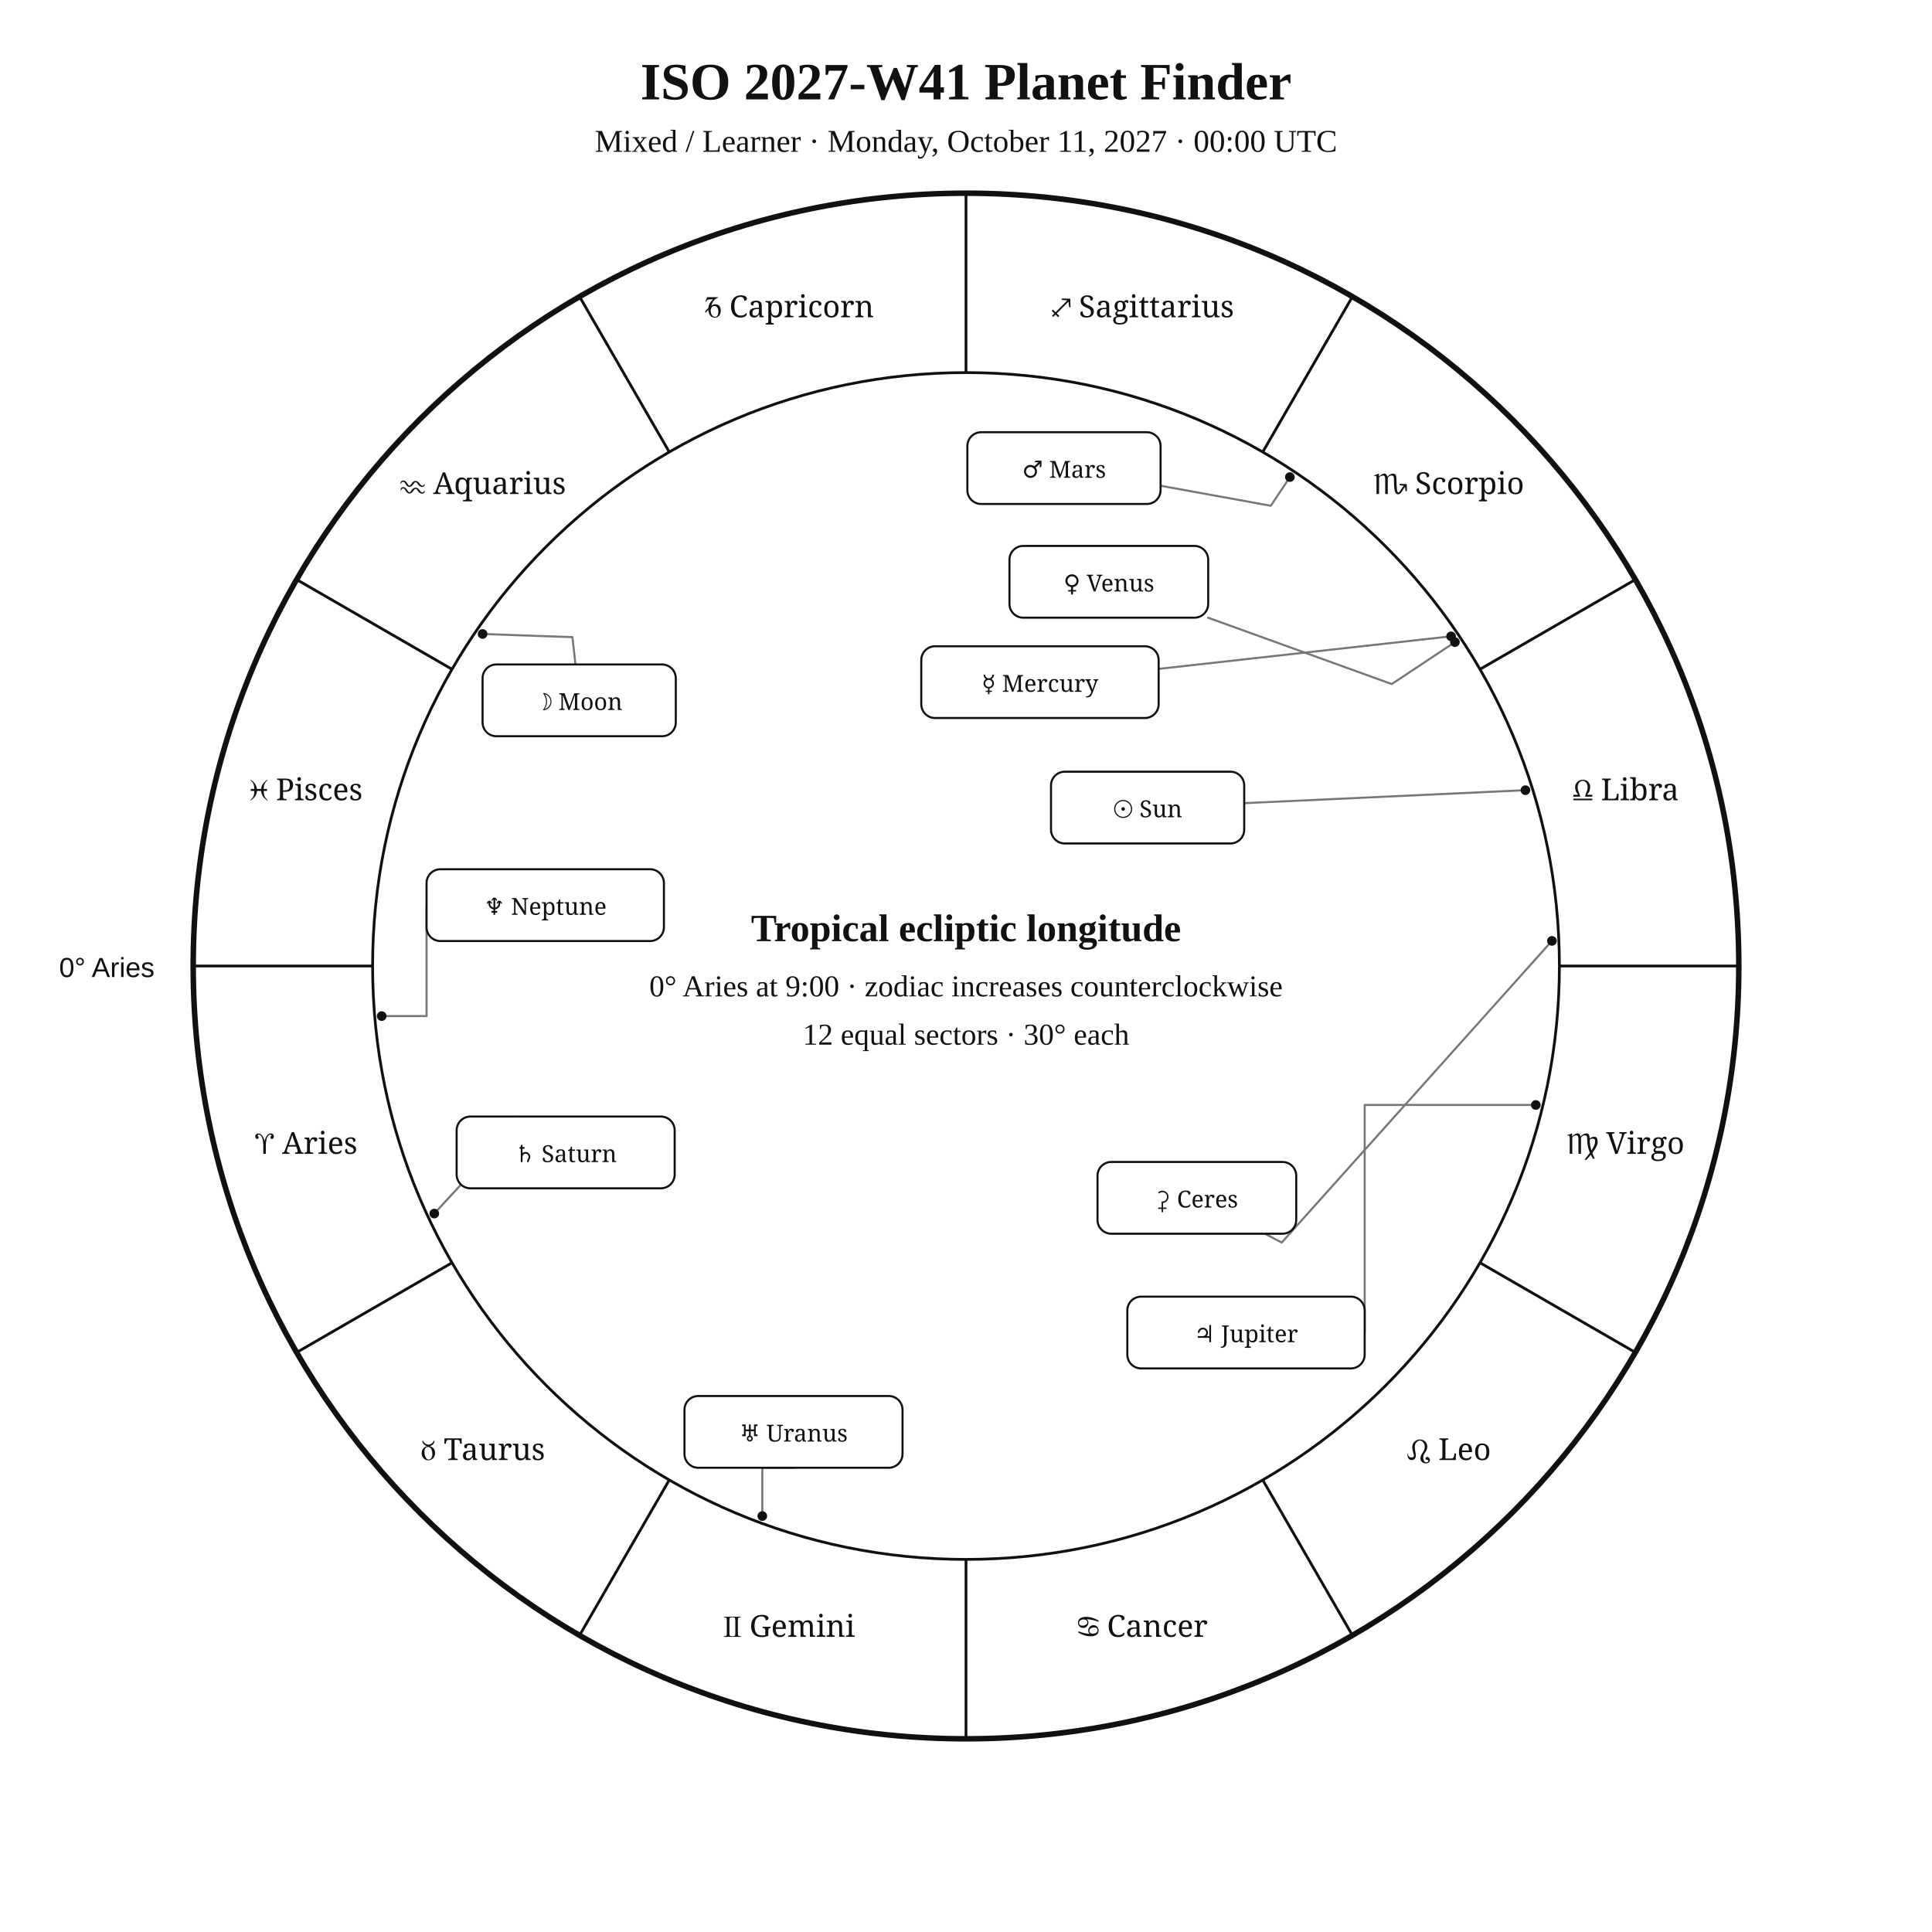
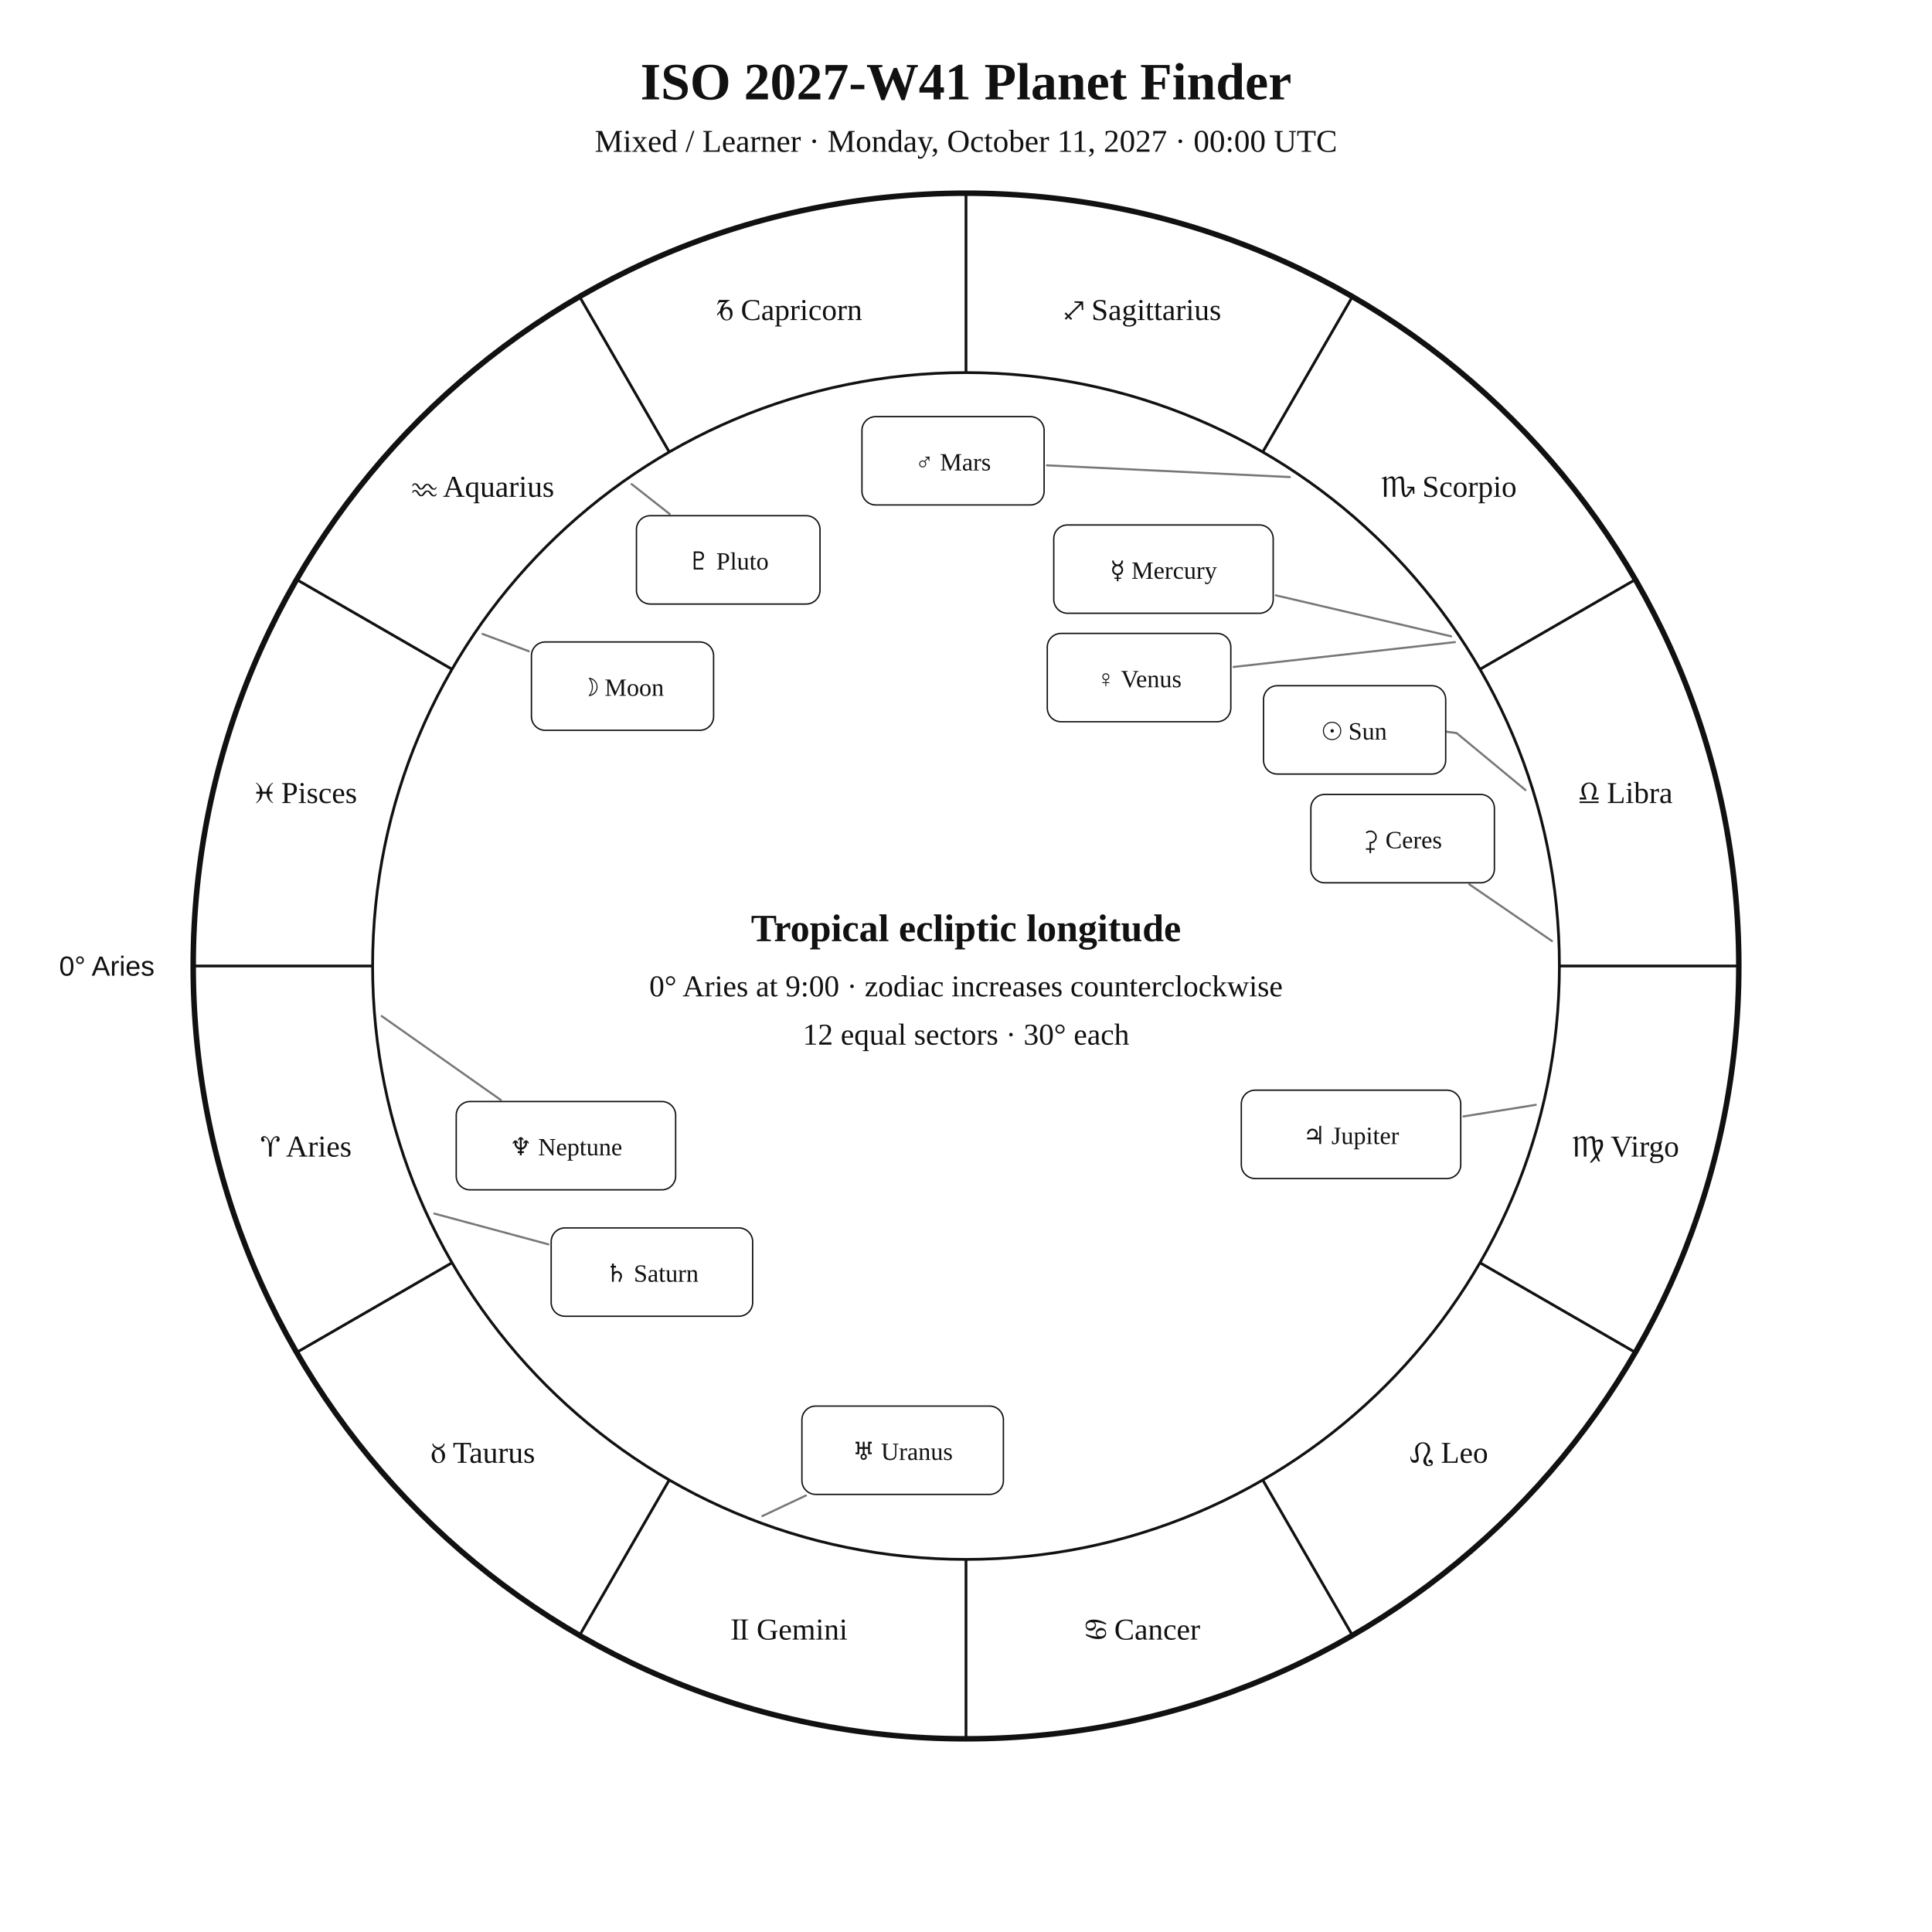
<svg xmlns="http://www.w3.org/2000/svg" width="1400" height="1400" viewBox="0 0 1400 1400">
  <rect width="100%" height="100%" fill="white" />
-   <style>text{font-family:Georgia,"Times New Roman",serif;fill:#111}.sans{font-family:Arial,Helvetica,sans-serif}.symbol{font-family:"Arial Unicode MS","Segoe UI Symbol","Noto Sans Symbols 2","Apple Symbols",serif;font-variant-emoji:text;fill:#111}</style>
+   <style>text{font-family:Georgia,"Times New Roman",serif;fill:#111!important;color:#111!important;-webkit-text-fill-color:#111!important}.sans{font-family:Arial,Helvetica,sans-serif}</style>
  <text x="700" y="72" text-anchor="middle" font-size="38" font-weight="700">ISO 2027-W41 Planet Finder</text>
  <text x="700" y="110" text-anchor="middle" font-size="23">Mixed / Learner · Monday, October 11, 2027 · 00:00 UTC</text>
  <circle cx="700" cy="700" r="560" fill="none" stroke="#111" stroke-width="4" />
  <circle cx="700" cy="700" r="430" fill="none" stroke="#111" stroke-width="2" />
  <line x1="270.0" y1="700.0" x2="140.0" y2="700.0" stroke="#111" stroke-width="2" />
  <line x1="327.6" y1="915.0" x2="215.0" y2="980.0" stroke="#111" stroke-width="2" />
  <line x1="485.0" y1="1072.4" x2="420.0" y2="1185.0" stroke="#111" stroke-width="2" />
  <line x1="700.0" y1="1130.0" x2="700.0" y2="1260.0" stroke="#111" stroke-width="2" />
  <line x1="915.0" y1="1072.4" x2="980.0" y2="1185.0" stroke="#111" stroke-width="2" />
  <line x1="1072.4" y1="915.0" x2="1185.0" y2="980.0" stroke="#111" stroke-width="2" />
  <line x1="1130.0" y1="700.0" x2="1260.0" y2="700.0" stroke="#111" stroke-width="2" />
  <line x1="1072.4" y1="485.0" x2="1185.0" y2="420.0" stroke="#111" stroke-width="2" />
  <line x1="915.0" y1="327.6" x2="980.0" y2="215.0" stroke="#111" stroke-width="2" />
  <line x1="700.0" y1="270.0" x2="700.0" y2="140.0" stroke="#111" stroke-width="2" />
  <line x1="485.0" y1="327.6" x2="420.0" y2="215.0" stroke="#111" stroke-width="2" />
  <line x1="327.6" y1="485.0" x2="215.0" y2="420.0" stroke="#111" stroke-width="2" />
-   <text class="symbol" x="221.9" y="836.1" text-anchor="middle" font-size="22">♈︎ Aries</text>
-   <text class="symbol" x="350.0" y="1058.0" text-anchor="middle" font-size="22">♉︎ Taurus</text>
-   <text class="symbol" x="571.9" y="1186.1" text-anchor="middle" font-size="22">♊︎ Gemini</text>
-   <text class="symbol" x="828.1" y="1186.1" text-anchor="middle" font-size="22">♋︎ Cancer</text>
-   <text class="symbol" x="1050.0" y="1058.0" text-anchor="middle" font-size="22">♌︎ Leo</text>
-   <text class="symbol" x="1178.1" y="836.1" text-anchor="middle" font-size="22">♍︎ Virgo</text>
-   <text class="symbol" x="1178.1" y="579.9" text-anchor="middle" font-size="22">♎︎ Libra</text>
-   <text class="symbol" x="1050.0" y="358.0" text-anchor="middle" font-size="22">♏︎ Scorpio</text>
-   <text class="symbol" x="828.1" y="229.9" text-anchor="middle" font-size="22">♐︎ Sagittarius</text>
-   <text class="symbol" x="571.9" y="229.9" text-anchor="middle" font-size="22">♑︎ Capricorn</text>
-   <text class="symbol" x="350.0" y="358.0" text-anchor="middle" font-size="22">♒︎ Aquarius</text>
-   <text class="symbol" x="221.9" y="579.9" text-anchor="middle" font-size="22">♓︎ Pisces</text>
-   <text x="112" y="708" text-anchor="end" font-size="20" class="sans">0° Aries</text>
-   <polyline points="1105.4,572.6 901.6,582.0" fill="none" stroke="#777" stroke-width="1.5" stroke-linejoin="round" stroke-linecap="round" />
-   <circle cx="1105.4" cy="572.6" r="3.5" fill="#111" />
-   <polyline points="349.7,459.4 414.8,461.7 417.0,481.5" fill="none" stroke="#777" stroke-width="1.5" stroke-linejoin="round" stroke-linecap="round" />
-   <circle cx="349.7" cy="459.4" r="3.5" fill="#111" />
-   <polyline points="1051.5,461.1 839.6,484.7" fill="none" stroke="#777" stroke-width="1.5" stroke-linejoin="round" stroke-linecap="round" />
-   <circle cx="1051.5" cy="461.1" r="3.5" fill="#111" />
-   <polyline points="1054.3,465.3 1008.5,495.7 875.4,447.6" fill="none" stroke="#777" stroke-width="1.5" stroke-linejoin="round" stroke-linecap="round" />
-   <circle cx="1054.3" cy="465.3" r="3.5" fill="#111" />
-   <polyline points="934.7,345.7 920.9,366.5 841.0,352.0" fill="none" stroke="#777" stroke-width="1.5" stroke-linejoin="round" stroke-linecap="round" />
-   <circle cx="934.7" cy="345.7" r="3.5" fill="#111" />
-   <polyline points="1112.9,800.7 988.9,800.7 988.9,965.6" fill="none" stroke="#777" stroke-width="1.5" stroke-linejoin="round" stroke-linecap="round" />
-   <circle cx="1112.9" cy="800.7" r="3.5" fill="#111" />
-   <polyline points="314.7,879.4 377.0,811.8 373.2,809.1" fill="none" stroke="#777" stroke-width="1.5" stroke-linejoin="round" stroke-linecap="round" />
-   <circle cx="314.7" cy="879.4" r="3.5" fill="#111" />
-   <polyline points="552.4,1098.6 552.4,1063.6 575.0,1063.6" fill="none" stroke="#777" stroke-width="1.5" stroke-linejoin="round" stroke-linecap="round" />
-   <circle cx="552.4" cy="1098.6" r="3.5" fill="#111" />
-   <polyline points="276.6,736.3 309.1,736.3 309.1,655.9" fill="none" stroke="#777" stroke-width="1.5" stroke-linejoin="round" stroke-linecap="round" />
-   <circle cx="276.6" cy="736.3" r="3.5" fill="#111" />
-   <polyline points="1124.6,681.8 928.8,900.4 916.6,894.0" fill="none" stroke="#777" stroke-width="1.5" stroke-linejoin="round" stroke-linecap="round" />
-   <circle cx="1124.6" cy="681.8" r="3.5" fill="#111" />
-   <rect x="761.6" y="559.2" width="140.0" height="52.0" rx="10" fill="white" stroke="#111" stroke-width="1.5" />
-   <text class="symbol" x="831.6" y="592.2" text-anchor="middle" font-size="17">☉︎ Sun</text>
-   <rect x="349.7" y="481.5" width="140.0" height="52.0" rx="10" fill="white" stroke="#111" stroke-width="1.5" />
-   <text class="symbol" x="419.7" y="514.5" text-anchor="middle" font-size="17">☽︎ Moon</text>
-   <rect x="667.6" y="468.3" width="172.0" height="52.0" rx="10" fill="white" stroke="#111" stroke-width="1.5" />
-   <text class="symbol" x="753.6" y="501.3" text-anchor="middle" font-size="17">☿︎ Mercury</text>
-   <rect x="731.5" y="395.6" width="144.0" height="52.0" rx="10" fill="white" stroke="#111" stroke-width="1.5" />
-   <text class="symbol" x="803.5" y="428.6" text-anchor="middle" font-size="17">♀︎ Venus</text>
-   <rect x="701.0" y="313.2" width="140.0" height="52.0" rx="10" fill="white" stroke="#111" stroke-width="1.5" />
-   <text class="symbol" x="771.0" y="346.2" text-anchor="middle" font-size="17">♂︎ Mars</text>
-   <rect x="816.9" y="939.6" width="172.0" height="52.0" rx="10" fill="white" stroke="#111" stroke-width="1.5" />
-   <text class="symbol" x="902.9" y="972.6" text-anchor="middle" font-size="17">♃︎ Jupiter</text>
-   <rect x="330.9" y="809.1" width="158.0" height="52.0" rx="10" fill="white" stroke="#111" stroke-width="1.5" />
-   <text class="symbol" x="409.9" y="842.1" text-anchor="middle" font-size="17">♄︎ Saturn</text>
-   <rect x="496.0" y="1011.6" width="158.0" height="52.0" rx="10" fill="white" stroke="#111" stroke-width="1.5" />
-   <text class="symbol" x="575.0" y="1044.6" text-anchor="middle" font-size="17">♅︎ Uranus</text>
-   <rect x="309.1" y="629.9" width="172.0" height="52.0" rx="10" fill="white" stroke="#111" stroke-width="1.5" />
-   <text class="symbol" x="395.1" y="662.9" text-anchor="middle" font-size="17">♆︎ Neptune</text>
-   <rect x="795.3" y="842.0" width="144.0" height="52.0" rx="10" fill="white" stroke="#111" stroke-width="1.5" />
-   <text class="symbol" x="867.3" y="875.0" text-anchor="middle" font-size="17">⚳︎ Ceres</text>
+   <text x="221.9" y="838.1" text-anchor="middle" font-size="22">♈︎ Aries</text>
+   <text x="350.0" y="1060.0" text-anchor="middle" font-size="22">♉︎ Taurus</text>
+   <text x="571.9" y="1188.1" text-anchor="middle" font-size="22">♊︎ Gemini</text>
+   <text x="828.1" y="1188.1" text-anchor="middle" font-size="22">♋︎ Cancer</text>
+   <text x="1050.0" y="1060.0" text-anchor="middle" font-size="22">♌︎ Leo</text>
+   <text x="1178.1" y="838.1" text-anchor="middle" font-size="22">♍︎ Virgo</text>
+   <text x="1178.1" y="581.9" text-anchor="middle" font-size="22">♎︎ Libra</text>
+   <text x="1050.0" y="360.0" text-anchor="middle" font-size="22">♏︎ Scorpio</text>
+   <text x="828.1" y="231.9" text-anchor="middle" font-size="22">♐︎ Sagittarius</text>
+   <text x="571.9" y="231.9" text-anchor="middle" font-size="22">♑︎ Capricorn</text>
+   <text x="350.0" y="360.0" text-anchor="middle" font-size="22">♒︎ Aquarius</text>
+   <text x="221.9" y="581.9" text-anchor="middle" font-size="22">♓︎ Pisces</text>
+   <text x="112.0" y="707.0" text-anchor="end" font-size="20" class="sans">0° Aries</text>
+   <polyline points="1105.4,572.5 1055.5,531.2 1017.6,526.2 1017.6,526.2" fill="none" stroke="#777" stroke-width="1.5" stroke-linejoin="round" stroke-linecap="round" />
+   <rect x="915.6" y="496.9" width="132.0" height="64.0" rx="10" fill="white" stroke="#111" />
+   <text x="981.6" y="535.9" text-anchor="middle" font-size="18">☉︎ Sun</text>
+   <polyline points="349.7,459.4 383.2,471.9" fill="none" stroke="#777" stroke-width="1.5" stroke-linejoin="round" stroke-linecap="round" />
+   <rect x="385.1" y="465.2" width="132.0" height="64.0" rx="10" fill="white" stroke="#111" />
+   <text x="451.1" y="504.2" text-anchor="middle" font-size="18">☽︎ Moon</text>
+   <polyline points="1051.5,461.1 924.5,431.4" fill="none" stroke="#777" stroke-width="1.5" stroke-linejoin="round" stroke-linecap="round" />
+   <rect x="763.6" y="380.4" width="159.0" height="64.0" rx="10" fill="white" stroke="#111" />
+   <text x="843.1" y="419.4" text-anchor="middle" font-size="18">☿︎ Mercury</text>
+   <polyline points="1054.3,465.3 893.9,483.3" fill="none" stroke="#777" stroke-width="1.5" stroke-linejoin="round" stroke-linecap="round" />
+   <rect x="758.9" y="459.0" width="133.0" height="64.0" rx="10" fill="white" stroke="#111" />
+   <text x="825.4" y="498.0" text-anchor="middle" font-size="18">♀︎ Venus</text>
+   <polyline points="934.7,345.7 758.6,337.2" fill="none" stroke="#777" stroke-width="1.5" stroke-linejoin="round" stroke-linecap="round" />
+   <rect x="624.6" y="301.9" width="132.0" height="64.0" rx="10" fill="white" stroke="#111" />
+   <text x="690.6" y="340.9" text-anchor="middle" font-size="18">♂︎ Mars</text>
+   <polyline points="1112.9,800.6 1060.5,809.0" fill="none" stroke="#777" stroke-width="1.5" stroke-linejoin="round" stroke-linecap="round" />
+   <rect x="899.5" y="790.0" width="159.0" height="64.0" rx="10" fill="white" stroke="#111" />
+   <text x="979.0" y="829.0" text-anchor="middle" font-size="18">♃︎ Jupiter</text>
+   <polyline points="314.7,879.4 397.4,901.7" fill="none" stroke="#777" stroke-width="1.5" stroke-linejoin="round" stroke-linecap="round" />
+   <rect x="399.4" y="889.8" width="146.0" height="64.0" rx="10" fill="white" stroke="#111" />
+   <text x="472.4" y="928.8" text-anchor="middle" font-size="18">♄︎ Saturn</text>
+   <polyline points="1124.6,681.9 1064.7,640.8" fill="none" stroke="#777" stroke-width="1.5" stroke-linejoin="round" stroke-linecap="round" />
+   <rect x="949.9" y="575.7" width="133.0" height="64.0" rx="10" fill="white" stroke="#111" />
+   <text x="1016.4" y="614.7" text-anchor="middle" font-size="18">⚳︎ Ceres</text>
+   <polyline points="552.4,1098.6 584.0,1083.7" fill="none" stroke="#777" stroke-width="1.5" stroke-linejoin="round" stroke-linecap="round" />
+   <rect x="581.1" y="1018.9" width="146.0" height="64.0" rx="10" fill="white" stroke="#111" />
+   <text x="654.1" y="1057.9" text-anchor="middle" font-size="18">♅︎ Uranus</text>
+   <polyline points="276.6,736.3 362.9,797.1" fill="none" stroke="#777" stroke-width="1.5" stroke-linejoin="round" stroke-linecap="round" />
+   <rect x="330.6" y="798.2" width="159.0" height="64.0" rx="10" fill="white" stroke="#111" />
+   <text x="410.1" y="837.2" text-anchor="middle" font-size="18">♆︎ Neptune</text>
+   <polyline points="457.7,350.8 485.3,372.5" fill="none" stroke="#777" stroke-width="1.5" stroke-linejoin="round" stroke-linecap="round" />
+   <rect x="461.2" y="373.7" width="133.0" height="64.0" rx="10" fill="white" stroke="#111" />
+   <text x="527.7" y="412.7" text-anchor="middle" font-size="18">♇︎ Pluto</text>
  <text x="700" y="682" text-anchor="middle" font-size="28" font-weight="700">Tropical ecliptic longitude</text>
  <text x="700" y="722" text-anchor="middle" font-size="22">0° Aries at 9:00 · zodiac increases counterclockwise</text>
  <text x="700" y="757" text-anchor="middle" font-size="22">12 equal sectors · 30° each</text>
</svg>
